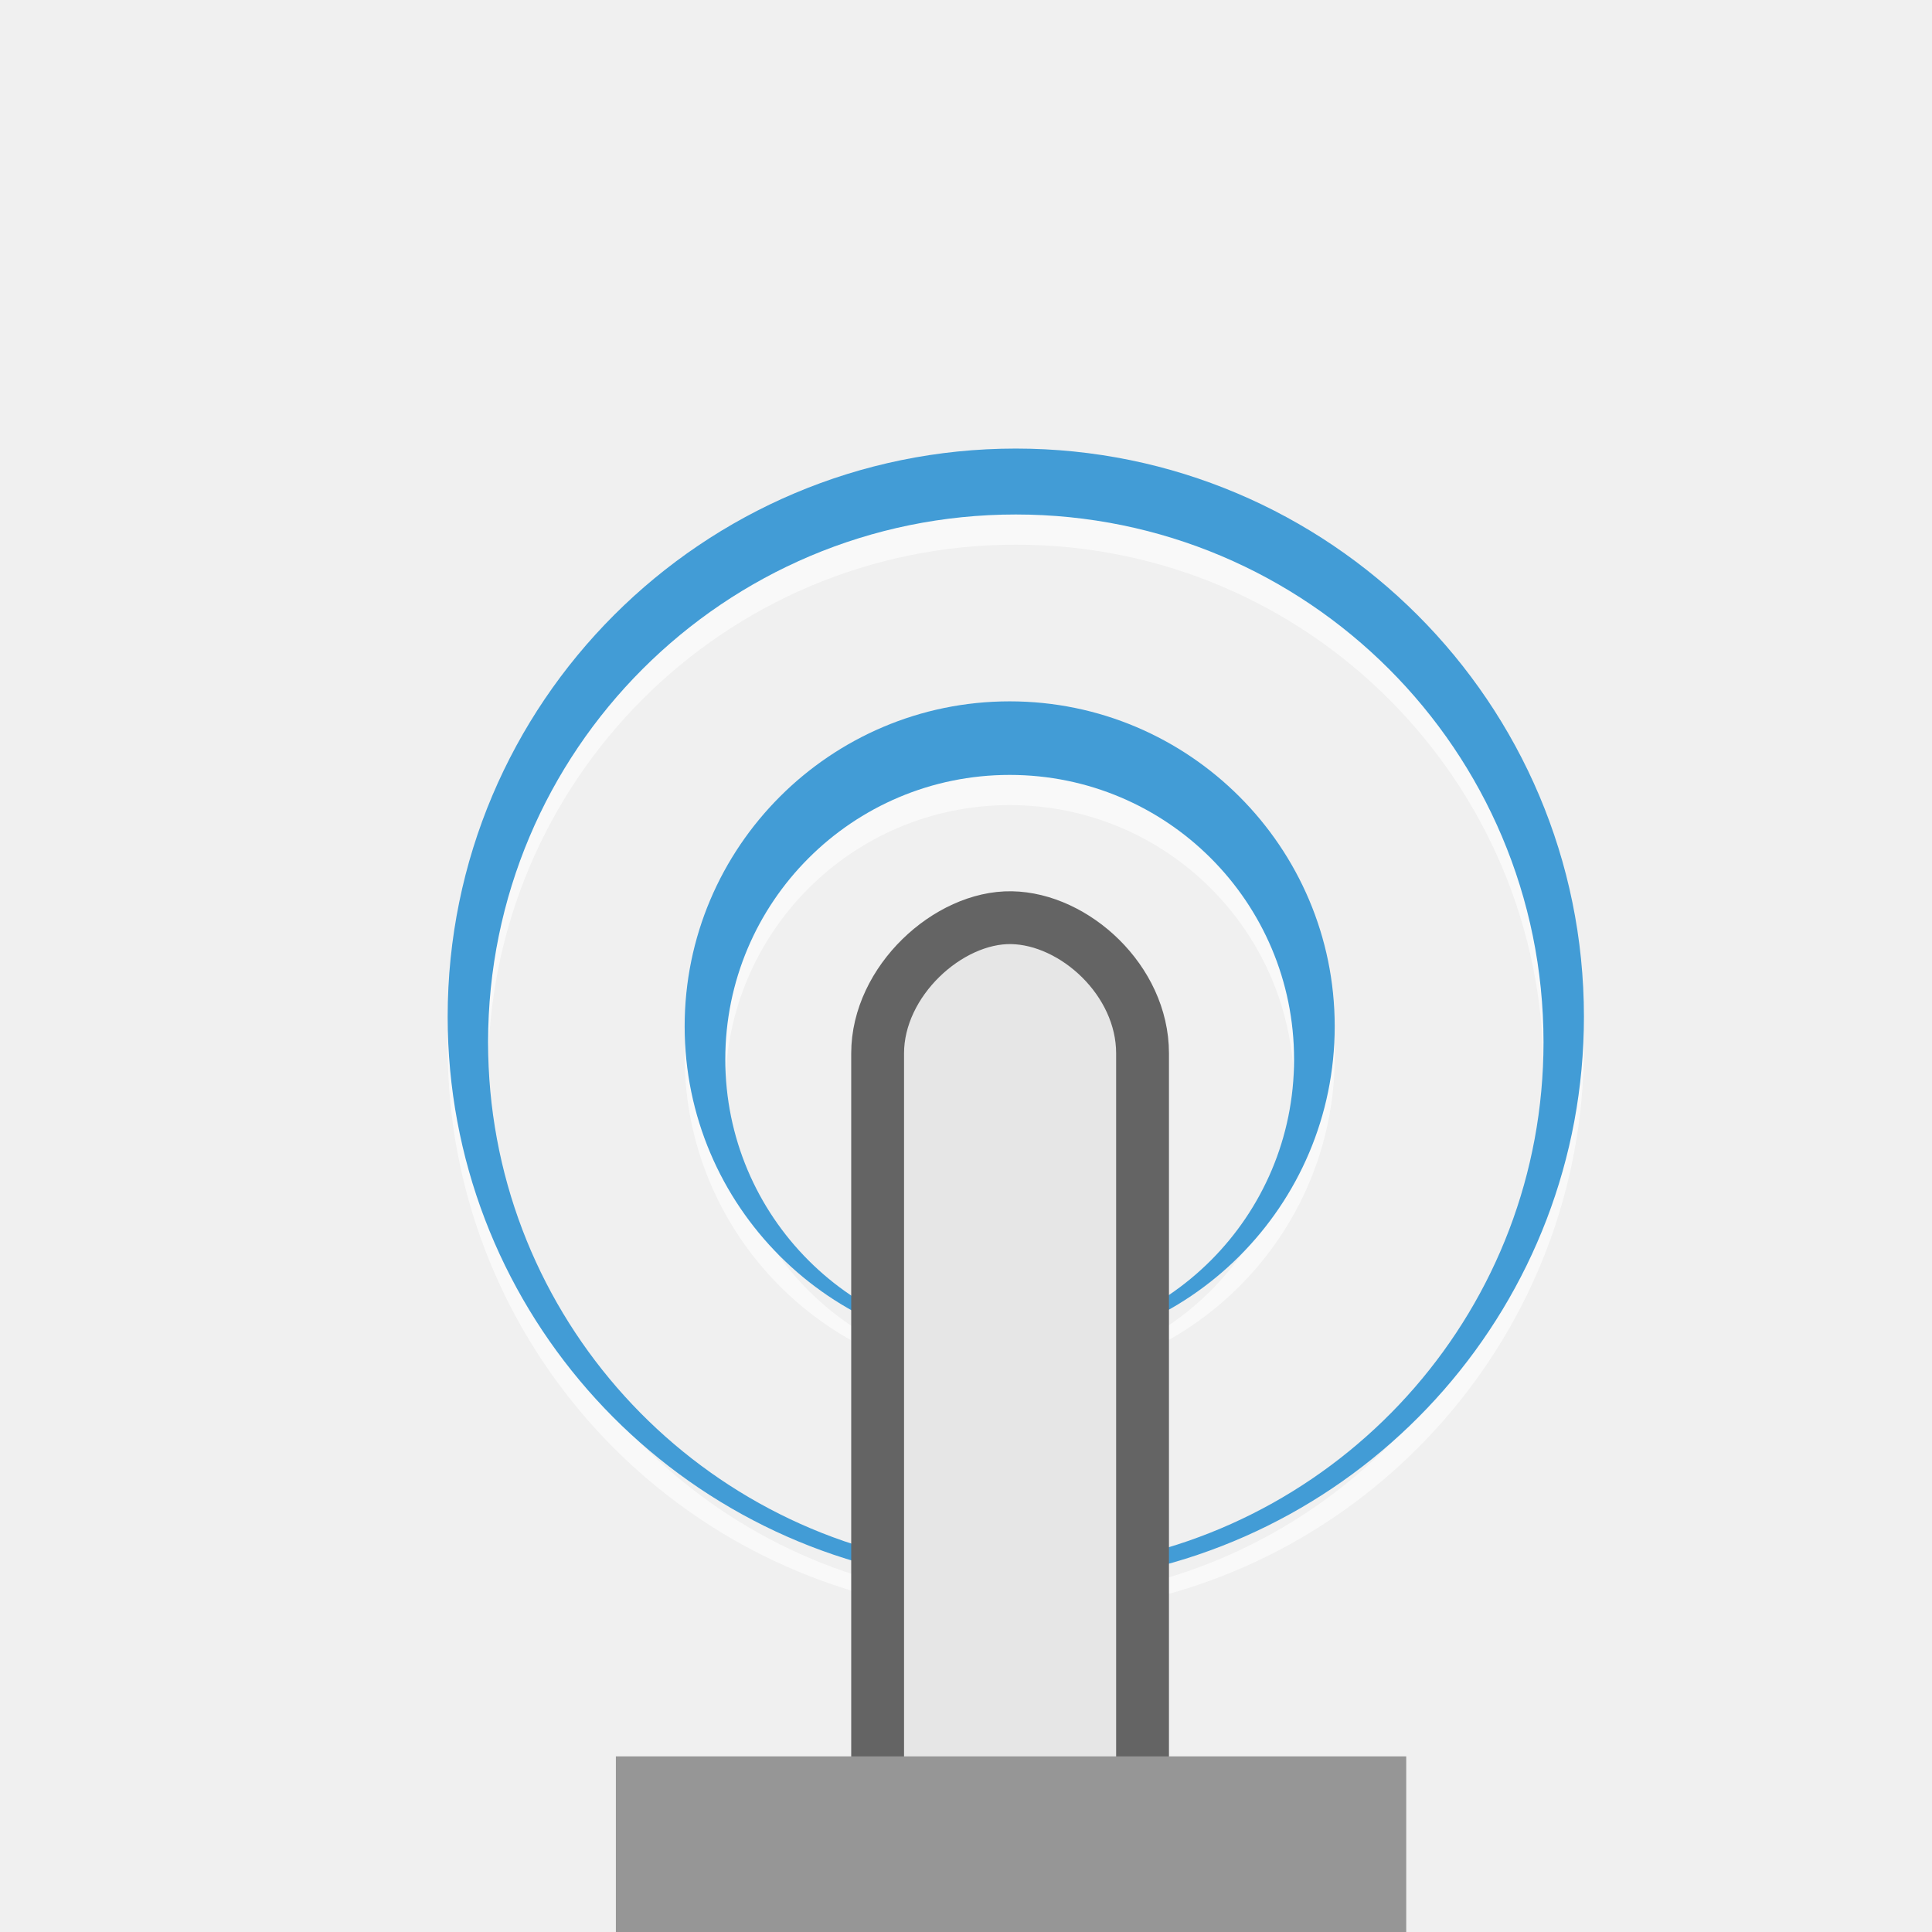
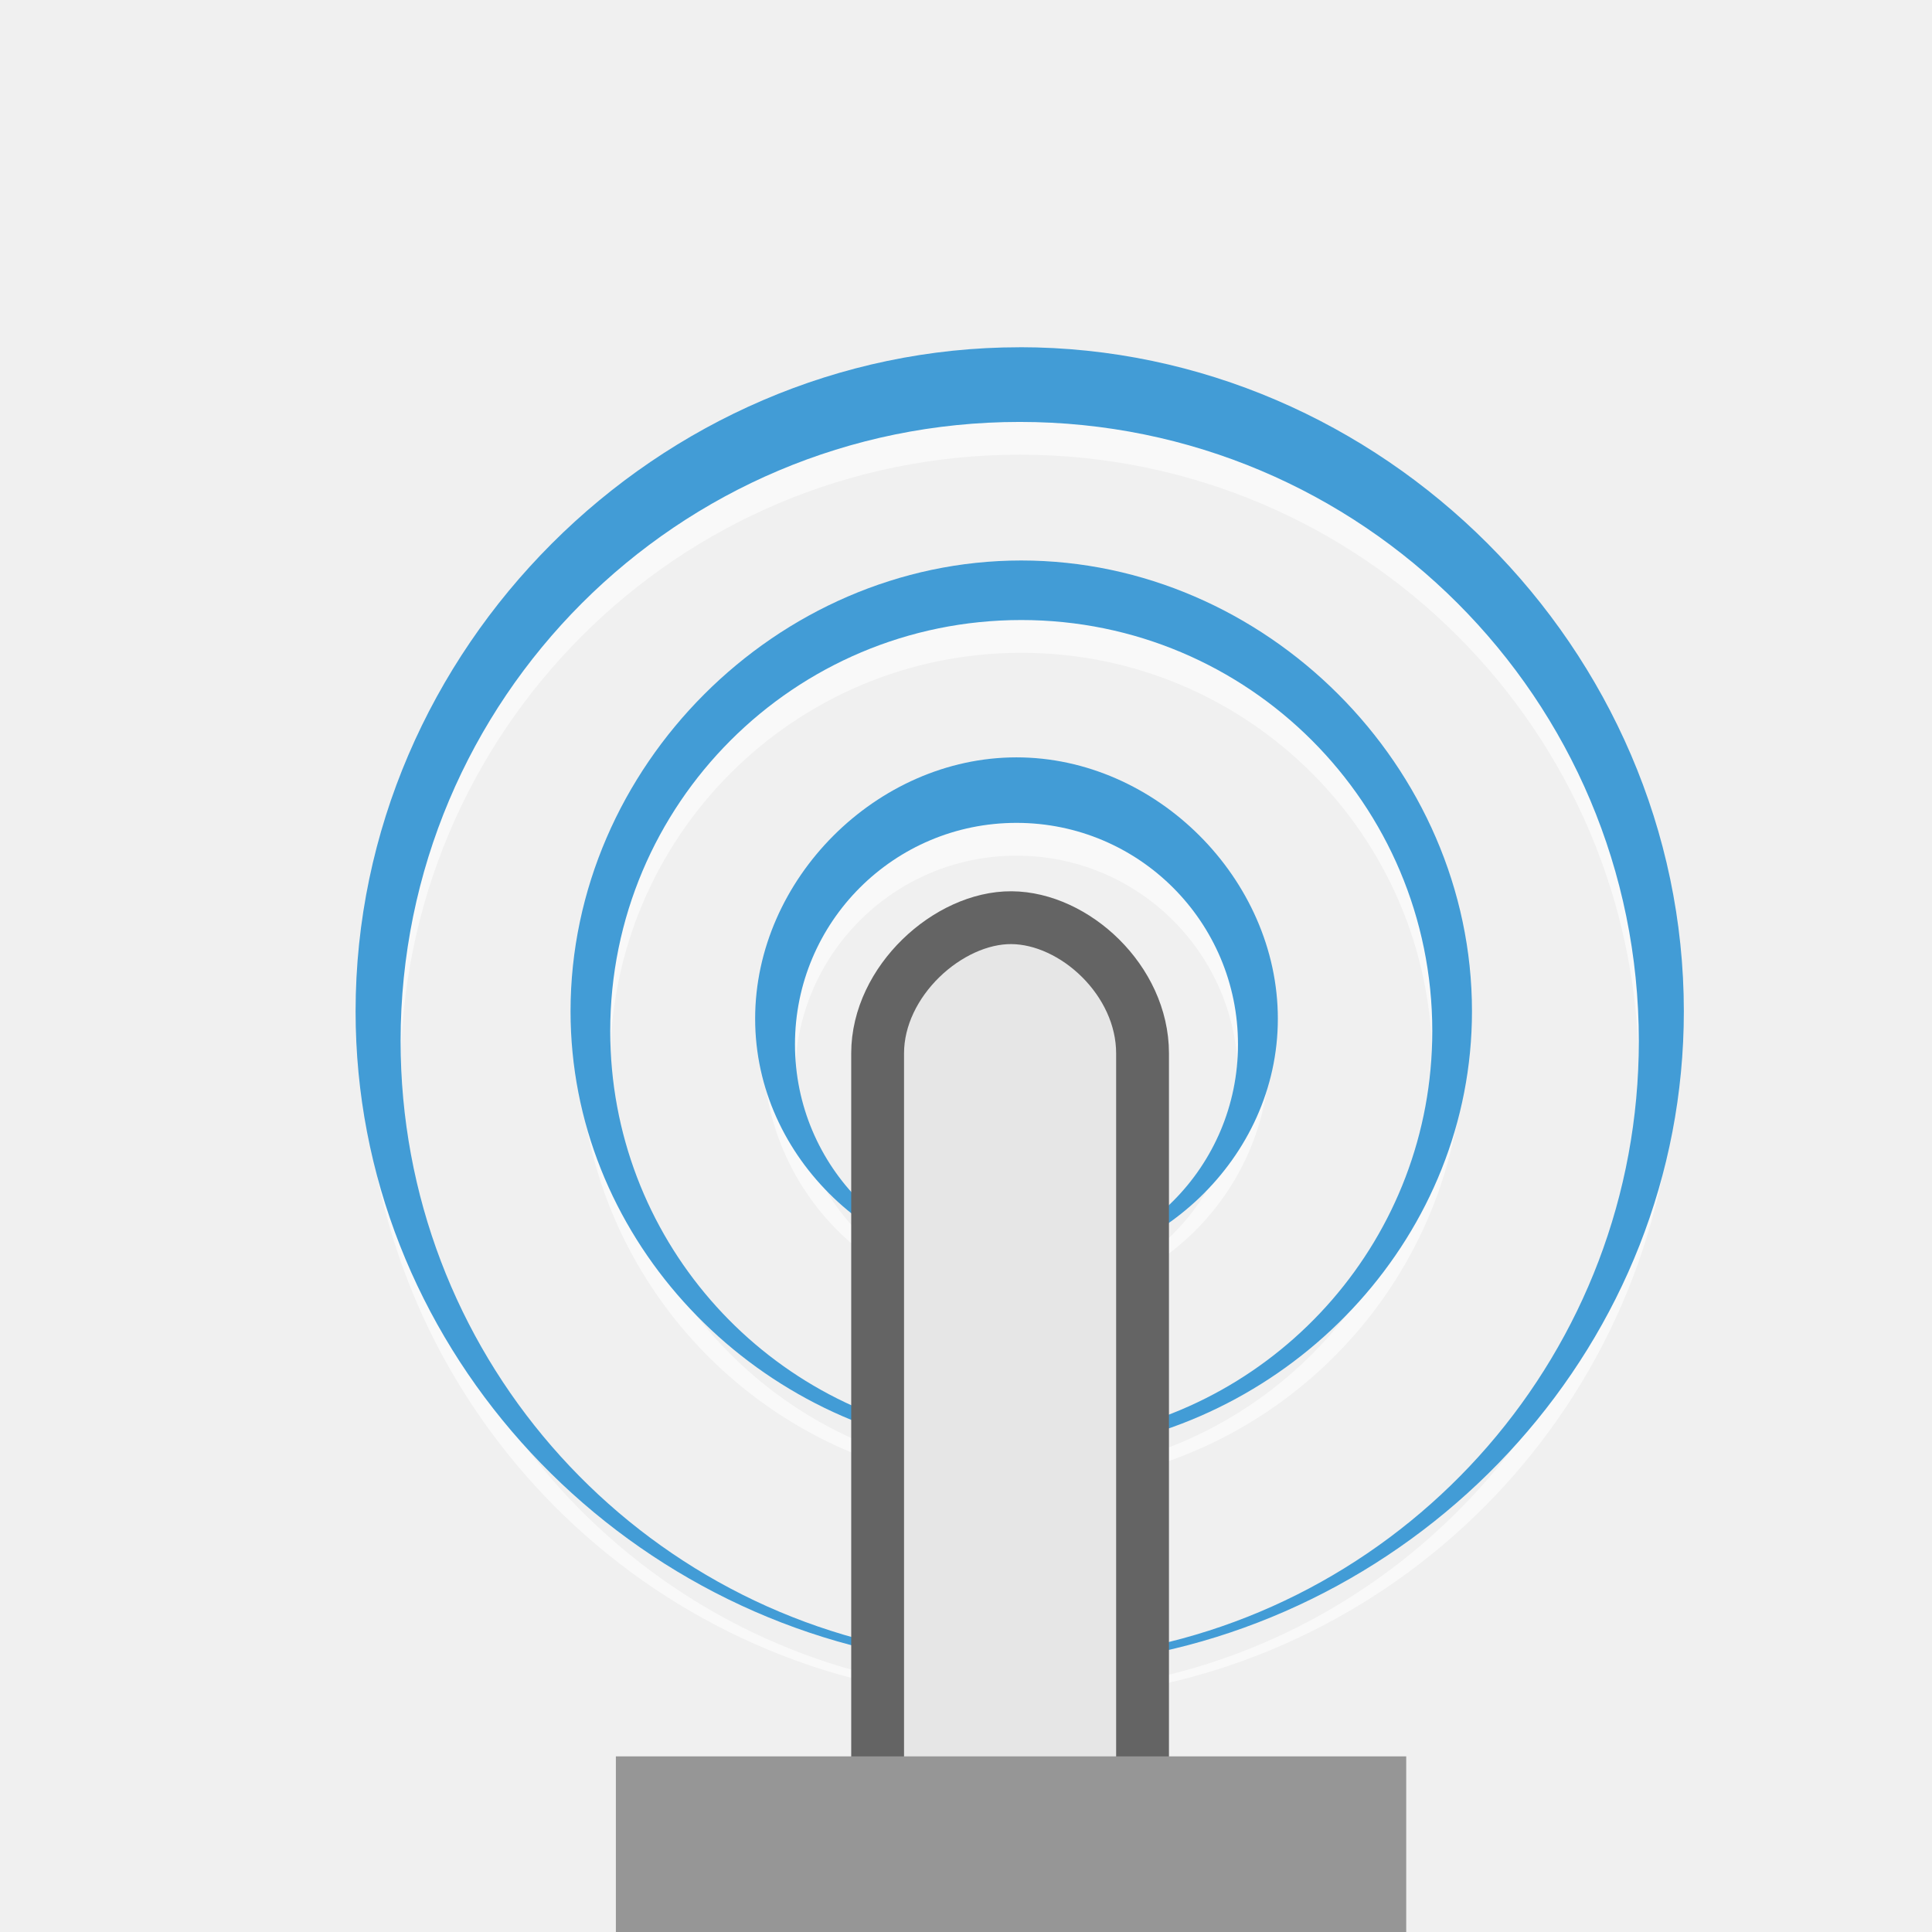
<svg xmlns="http://www.w3.org/2000/svg" width="128" version="1.0" height="128">
-   <g style="stroke:none" id="g4">
-     <g style="opacity:.6;fill:#fff" id="g4150" transform="translate(0,1.999558)">
-       <path id="path4152" d="m 66.5,29.719 c -22.309,0 -40.406,18.097 -40.406,40.406 0,20.316 15.03,37.125 34.562,39.969 a 0.537,0.537 0 0 0 0.156,-1.062 c -18.015,-2.753 -31.844,-18.303 -31.844,-37.094 0,-20.735 16.797,-37.531 37.531,-37.531 20.735,0 37.531,16.797 37.531,37.531 0,18.791 -13.829,34.341 -31.844,37.094 a 0.537,0.537 0 0 0 0.156,1.062 c 19.532,-2.843 34.562,-19.653 34.562,-39.969 0,-22.309 -18.097,-40.406 -40.406,-40.406 z" transform="matrix(0.9315756,0,0,0.9315756,5.350221,2.033487)" />
-       <path id="path4154" d="m 66.894,46.466 c -11.878,0 -21.534,9.655 -21.534,21.534 0,11.878 9.655,21.534 21.534,21.534 11.878,0 21.534,-9.655 21.534,-21.534 0,-11.878 -9.655,-21.534 -21.534,-21.534 z m 0,4.874 c 10.412,0 18.842,8.43 18.842,18.842 0,10.412 -8.43,18.842 -18.842,18.842 -10.412,0 -18.842,-8.43 -18.842,-18.842 0,-10.412 8.43,-18.842 18.842,-18.842 z" />
+   <g style="stroke:none" id="g4" transform="matrix(0.7788771,0,0,0.7788771,15.24242,14.52959)">
+     <g style="opacity:.6;fill:#fff" id="g4152" transform="translate(0,2)">
+       <path id="path4154" d="m 67.3,30.508 c -20.782,0 -37.641,16.859 -37.641,37.641 0,18.925 14.002,34.585 32.198,37.234 a 0.5,0.5 0 0,0 0.146,-0.99 c -16.782,-2.564 -29.665,-17.051 -29.665,-34.556 0,-19.316 15.647,-34.963 34.963,-34.963 19.316,0 34.963,15.647 34.963,34.963 0,17.505 -12.882,31.991 -29.665,34.556 a 0.5,0.5 0 0,0 0.146,0.99 c 18.196,-2.649 32.198,-18.308 32.198,-37.234 0,-20.782 -16.859,-37.641 -37.641,-37.641 z " />
+       <path id="path4156" d="m 67.169,12.371 c -30.803,0 -55.794,24.991 -55.794,55.794 0,28.05 20.741,51.26 47.706,55.185 0.019,0.003 0.024,-0.001 0.043,0 0.02,0 0.024,2e-5 0.043,0 0.019,-0.001 0.024,0.003 0.043,0 0.019,-0.004 0.025,0.006 0.043,0 0.019,-0.006 -0.018,-0.037 0,-0.044 0.018,-0.008 0.026,0.01 0.043,0 0.016,-0.011 0.028,0.011 0.043,0 0.016,-0.011 -0.015,-0.031 0,-0.044 0.014,-0.014 0.03,0.015 0.043,0 0.013,-0.015 -0.012,-0.028 0,-0.044 0.01,-0.017 0.034,-0.026 0.043,-0.044 0.007,-0.018 -0.006,-0.025 0,-0.044 0.005,-0.019 -0.004,-0.024 0,-0.043 0.002,-0.019 0,-0.024 0,-0.044 0,-0.019 0.002,-0.024 0,-0.044 -0.004,-0.019 0.005,-0.025 0,-0.043 -0.007,-0.018 0.007,-0.025 0,-0.044 -0.009,-0.017 -0.033,-0.027 -0.043,-0.044 -0.012,-0.015 0.013,-0.029 0,-0.044 -0.013,-0.015 -0.03,0.014 -0.043,0 -0.015,-0.013 0.016,-0.032 0,-0.043 -0.016,-0.011 -0.027,0.011 -0.043,0 -0.017,-0.01 -0.026,0.008 -0.043,0 -0.018,-0.007 -0.025,-0.038 -0.043,-0.044 a 0.448,0.448 0 0 1 -0.043,0 c -25.285,-3.862 -44.661,-25.684 -44.661,-52.053 0,-29.096 23.567,-52.663 52.663,-52.663 29.096,0 52.663,23.567 52.663,52.663 0,26.369 -19.376,48.191 -44.661,52.054 a 0.448,0.448 0 0 1 -0.043,0 c -0.019,0.006 -0.025,0.037 -0.043,0.044 -0.018,0.008 -0.026,-0.01 -0.043,0 -0.016,0.011 -0.028,-0.011 -0.043,0 -0.016,0.011 0.015,0.031 0,0.044 -0.014,0.014 -0.03,-0.015 -0.043,0 -0.013,0.015 0.012,0.028 0,0.044 -0.01,0.017 -0.034,0.026 -0.043,0.043 -0.007,0.018 0.007,0.025 0,0.044 -0.005,0.019 0.004,0.024 0,0.044 -0.002,0.019 0,0.024 0,0.043 0,0.019 -0.002,0.024 0,0.044 0.004,0.019 -0.005,0.025 0,0.044 0.006,0.018 -0.007,0.025 0,0.044 0.009,0.017 0.033,0.027 0.043,0.044 0.012,0.015 -0.013,0.029 0,0.044 0.013,0.015 0.03,-0.014 0.043,0 0.015,0.013 -0.016,0.032 0,0.043 0.016,0.011 0.027,-0.011 0.043,0 0.017,0.01 0.026,-0.008 0.043,0 0.018,0.007 -0.019,0.038 0,0.044 0.019,0.006 0.025,-0.004 0.043,0 0.019,0.003 0.024,-10e-4 0.043,0 0.02,3e-5 0.024,0 0.043,0 0.019,-10e-4 0.024,0.003 0.043,0 26.965,-3.925 47.706,-27.135 47.706,-55.185 0,-30.803 -24.991,-55.794 -55.794,-55.794 z" />
+       <path id="path4158" d="m 66.894,47.256 c -11.878,0 -21.534,9.655 -21.534,21.534 0,11.878 9.655,21.534 21.534,21.534 11.878,0 21.534,-9.655 21.534,-21.534 0,-11.878 -9.655,-21.534 -21.534,-21.534 z m 0,4.874 c 10.412,0 18.842,8.43 18.842,18.842 0,10.412 -8.43,18.842 -18.842,18.842 -10.412,0 -18.842,-8.43 -18.842,-18.842 0,-10.412 8.43,-18.842 18.842,-18.842 z" />
    </g>
    <g style="fill:#429cd6" id="g6">
-       <path id="path3997" d="m 66.5,29.719 c -22.309,0 -40.406,18.097 -40.406,40.406 0,20.316 15.03,37.125 34.562,39.969 a 0.537,0.537 0 0 0 0.156,-1.062 c -18.015,-2.753 -31.844,-18.303 -31.844,-37.094 0,-20.735 16.797,-37.531 37.531,-37.531 20.735,0 37.531,16.797 37.531,37.531 0,18.791 -13.829,34.341 -31.844,37.094 a 0.537,0.537 0 0 0 0.156,1.062 c 19.532,-2.843 34.562,-19.653 34.562,-39.969 0,-22.309 -18.097,-40.406 -40.406,-40.406 z" transform="matrix(0.9315756,0,0,0.9315756,5.350221,2.033487)" />
-       <path id="path5777" d="m 66.894,46.466 c -11.878,0 -21.534,9.655 -21.534,21.534 0,11.878 9.655,21.534 21.534,21.534 11.878,0 21.534,-9.655 21.534,-21.534 0,-11.878 -9.655,-21.534 -21.534,-21.534 z m 0,4.874 c 10.412,0 18.842,8.43 18.842,18.842 0,10.412 -8.43,18.842 -18.842,18.842 -10.412,0 -18.842,-8.43 -18.842,-18.842 0,-10.412 8.43,-18.842 18.842,-18.842 z" />
+       <path id="path3997" d="m 66.5,28.97 c -22.309,0 -41.154,18.846 -41.154,41.155 0,20.316 15.778,37.125 35.311,39.969 0.708,0.103 0.864,-0.959 0.156,-1.062 -18.015,-2.753 -31.844,-18.303 -31.844,-37.094 0,-20.735 16.797,-37.531 37.531,-37.531 20.735,0 37.531,16.797 37.531,37.531 0,18.791 -13.829,34.341 -31.844,37.094 -0.708,0.105 -0.551,1.167 0.156,1.062 19.532,-2.843 35.312,-19.653 35.312,-39.969 0,-22.309 -18.847,-41.155 -41.156,-41.155 z" transform="matrix(0.9315756,0,0,0.9315756,5.350221,2.033487)" />
+       <path id="path4045" d="m 66.5,29.53 c -22.135,0 -40.595,18.46 -40.595,40.595 0,20.157 15.405,36.836 34.782,39.656 0.014,0.002 0.017,-0.001 0.031,0 0.014,6.7e-4 0.017,2e-5 0.031,0 0.014,-0.001 0.017,0.002 0.031,0 0.014,-0.003 0.018,0.004 0.031,0 0.013,-0.004 -0.013,-0.026 0,-0.031 0.013,-0.006 0.019,0.007 0.031,0 0.012,-0.008 0.02,0.008 0.031,0 0.011,-0.008 -0.011,-0.022 0,-0.031 0.01,-0.01 0.022,0.01 0.031,0 0.009,-0.01 -0.009,-0.02 0,-0.031 0.007,-0.012 0.025,-0.019 0.031,-0.031 0.005,-0.013 -0.005,-0.018 0,-0.031 0.003,-0.014 -0.003,-0.018 0,-0.031 0.001,-0.014 -6.72e-4,-0.017 0,-0.031 -7.07e-4,-0.014 0.001,-0.017 0,-0.031 -0.003,-0.014 0.003,-0.018 0,-0.031 -0.005,-0.013 0.005,-0.018 0,-0.031 -0.007,-0.012 -0.024,-0.019 -0.031,-0.031 -0.009,-0.011 0.009,-0.021 0,-0.031 -0.009,-0.01 -0.021,0.01 -0.031,0 -0.011,-0.009 0.011,-0.023 0,-0.031 -0.011,-0.008 -0.02,0.008 -0.031,0 -0.012,-0.007 -0.019,0.006 -0.031,0 -0.013,-0.005 -0.018,-0.027 -0.031,-0.031 -0.01,5.1e-4 -0.021,5.1e-4 -0.031,0 C 42.58,106.567 28.656,90.886 28.656,71.938 c 0,-20.909 16.935,-37.844 37.844,-37.844 20.909,0 37.844,16.935 37.844,37.844 0,18.948 -13.924,34.63 -32.094,37.406 -0.01,5.1e-4 -0.021,5.1e-4 -0.031,0 -0.013,0.004 -0.018,0.026 -0.031,0.031 -0.013,0.006 -0.019,-0.007 -0.031,0 -0.012,0.008 -0.02,-0.008 -0.031,0 -0.011,0.008 0.011,0.022 0,0.031 -0.01,0.01 -0.022,-0.01 -0.031,0 -0.009,0.01 0.009,0.02 0,0.031 -0.007,0.012 -0.025,0.019 -0.031,0.031 -0.005,0.013 0.005,0.018 0,0.031 -0.003,0.014 0.003,0.018 0,0.031 -0.001,0.014 7.07e-4,0.017 0,0.031 6.72e-4,0.014 -0.001,0.017 0,0.031 0.003,0.014 -0.003,0.018 0,0.031 0.005,0.013 -0.005,0.018 0,0.031 0.007,0.012 0.024,0.019 0.031,0.031 0.009,0.011 -0.009,0.021 0,0.031 0.009,0.01 0.021,-0.01 0.031,0 0.011,0.009 -0.011,0.023 0,0.031 0.011,0.008 0.02,-0.008 0.031,0 0.012,0.007 0.019,-0.006 0.031,0 0.013,0.005 -0.013,0.027 0,0.031 0.013,0.004 0.018,-0.003 0.031,0 0.014,0.002 0.017,-10e-4 0.031,0 0.014,2e-5 0.017,6.7e-4 0.031,0 0.014,-10e-4 0.017,0.002 0.031,0 19.377,-2.821 34.783,-19.499 34.783,-39.656 0,-22.135 -18.461,-40.595 -40.595,-40.595 z" transform="matrix(1.391593,0,0,1.391593,-25.37208,-30.20935)" />
+       <path id="path5777" d="m 66.894,45.768 c -11.878,0 -22.23,10.353 -22.23,22.232 0,11.878 10.352,21.534 22.23,21.534 11.878,0 22.232,-9.655 22.232,-21.534 0,-11.878 -10.353,-22.232 -22.232,-22.232 z m 0,5.572 c 10.412,0 18.842,8.43 18.842,18.842 0,10.412 -8.43,18.842 -18.842,18.842 -10.412,0 -18.842,-8.43 -18.842,-18.842 0,-10.412 8.43,-18.842 18.842,-18.842 z" />
    </g>
  </g>
-   <path style="fill:#e6e6e6;stroke:#646464;stroke-width:3.5" id="path5485" d="m 67.012,60.799 c -4.179,-0.071 -8.867,4.203 -8.867,8.989 v 56.617 h 17.552 v -56.617 c 0,-4.836 -4.505,-8.918 -8.685,-8.989 z " />
+   <path style="fill:#e6e6e6;stroke:#646464;stroke-width:3.5" id="path5485" d="m 67.012,60.799 c -4.178,-0.027 -8.867,4.203 -8.867,8.989 v 56.617 h 17.552 c 0,0 0,-37.745 0,-56.617 0,-4.836 -4.506,-8.962 -8.685,-8.989 z " />
  <rect width="52.363" x="40.803" y="116.364" height="11.636" style="fill:#969696;stroke:none" id="rect3806" />
</svg>
